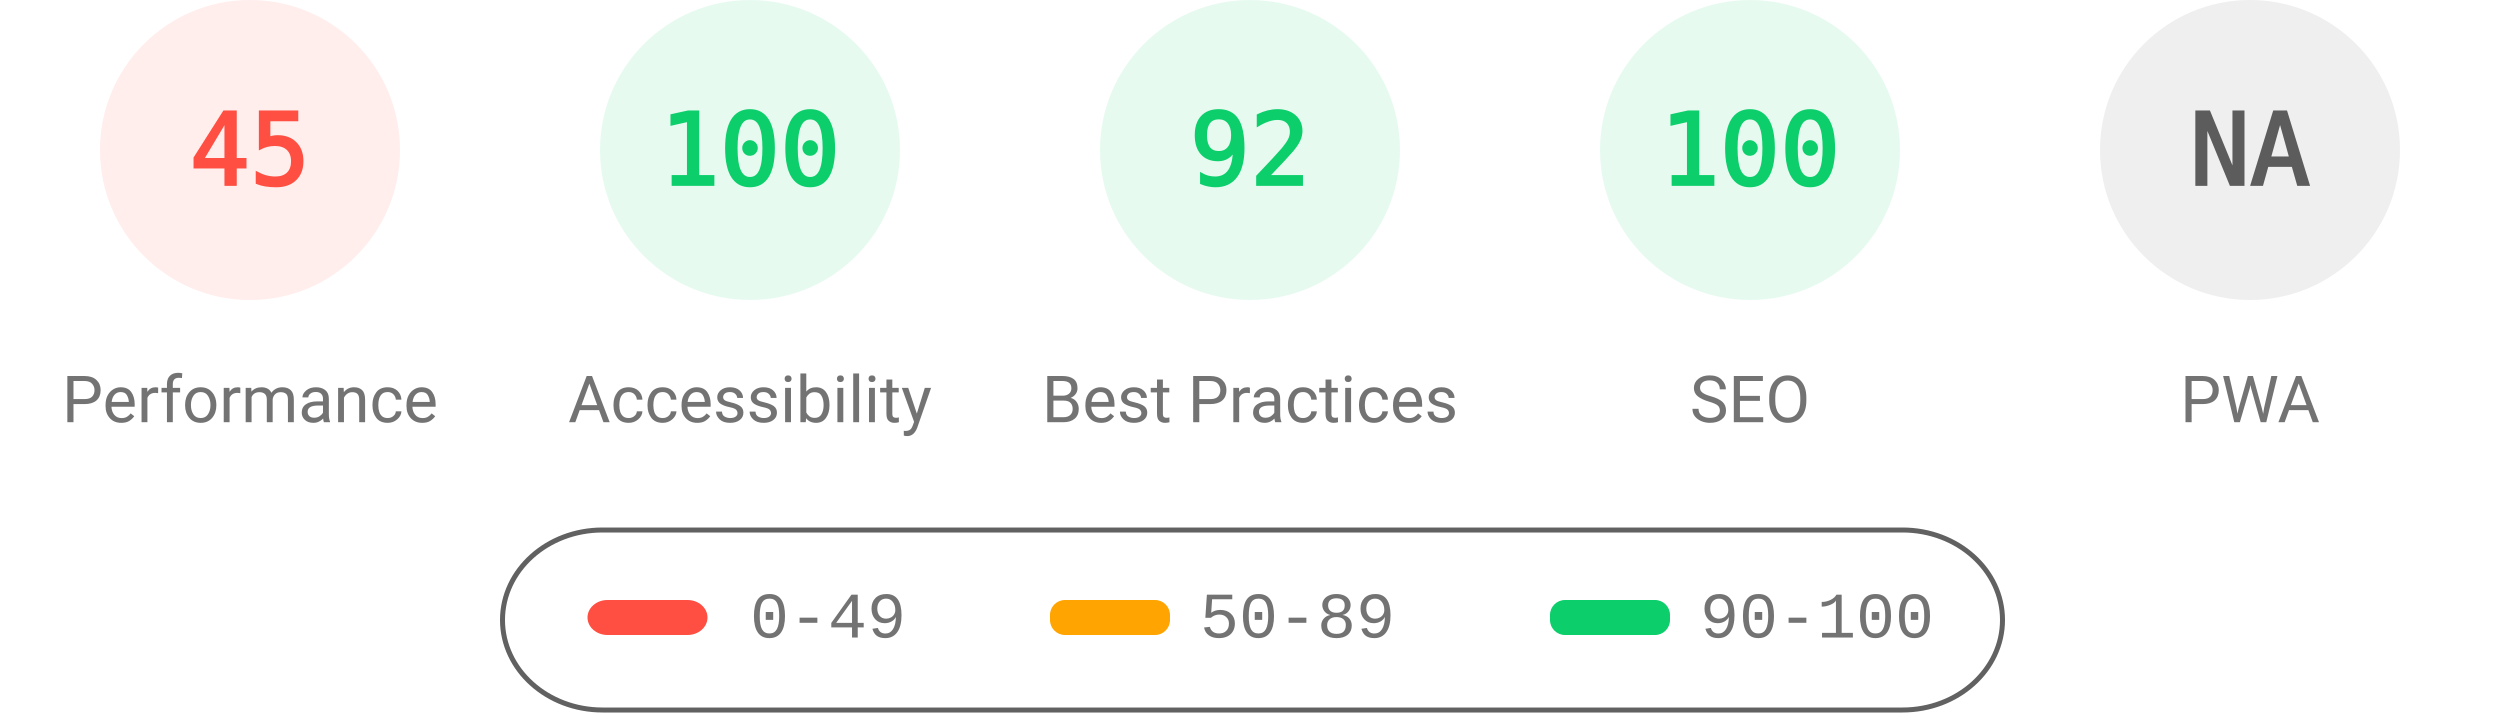
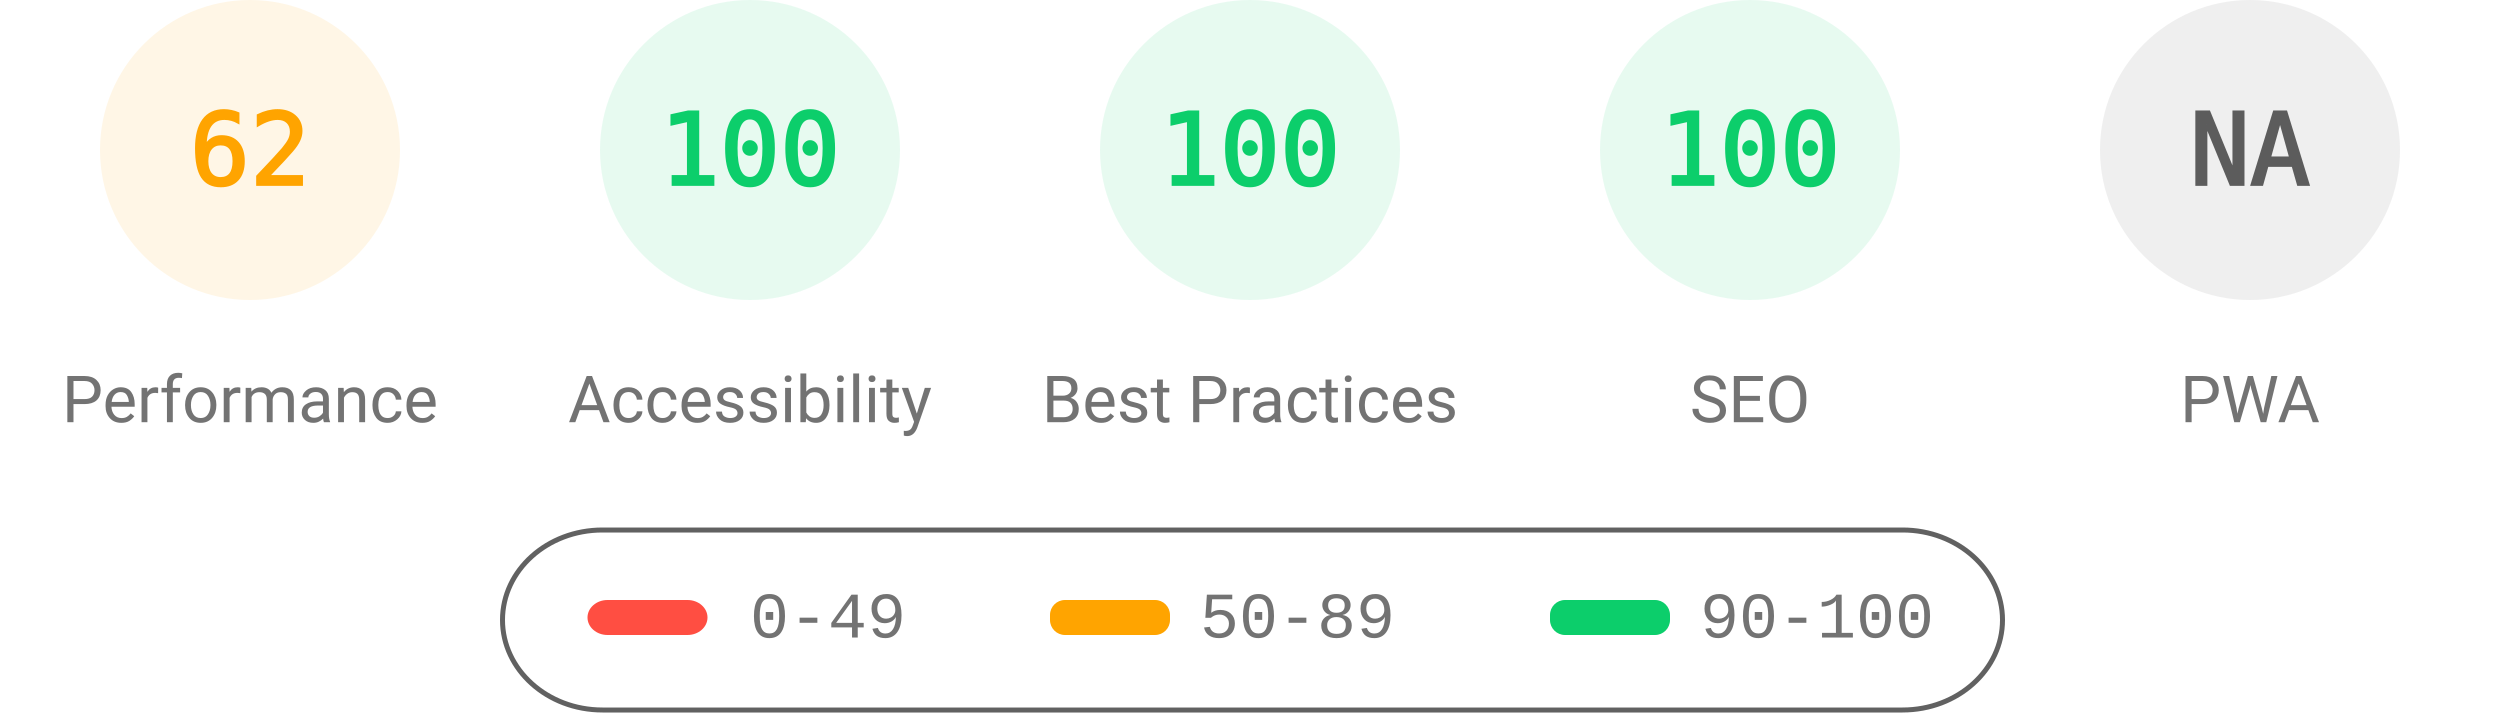
<svg xmlns="http://www.w3.org/2000/svg" fill="none" width="1000" height="285">
  <style>.gauge-base{opacity:.1}.gauge-arc{fill:none;animation-delay:250ms;stroke-linecap:round;transform:rotate(-90deg);transform-origin:100px 60px;animation:load-gauge 1s ease forwards}.guage-text{font-size:40px;font-family:monospace;text-align:center}.guage-red{color:#ff4e42;fill:#ff4e42;stroke:#ff4e42}.guage-orange{color:#ffa400;fill:#ffa400;stroke:#ffa400}.guage-green{color:#0cce6b;fill:#0cce6b;stroke:#0cce6b}.guage-undefined{color:#5c5c5c;fill:#5c5c5c;stroke:#5c5c5c}.guage-title{color:#737373;fill:#737373;stroke:none;font-size:26px;line-height:26px;font-family:Roboto,Halvetica,Arial,sans-serif}@keyframes load-gauge{from{stroke-dasharray:0 352.858}}</style>
-   <svg class="guage-div guage-perf guage-red" viewBox="0 0 200 200" width="200" height="200">
+   <svg class="guage-div guage-perf guage-orange" viewBox="0 0 200 200" width="200" height="200">
    <circle class="gauge-base" r="56" cx="100" cy="60" stroke-width="8" />
-     <circle class="gauge-arc guage-arc-1" r="56" cx="100" cy="60" stroke-width="8" style="stroke-dasharray:158.336,351.858" />
-     <text class="guage-text" x="100" y="60" alignment-baseline="central" dominant-baseline="central" text-anchor="middle">45</text>
+     <circle class="gauge-arc guage-arc-1" r="56" cx="100" cy="60" stroke-width="8" style="stroke-dasharray:218.152,351.858" />
+     <text class="guage-text" x="100" y="60" alignment-baseline="central" dominant-baseline="central" text-anchor="middle">62</text>
    <text class="guage-title" x="100" y="160" alignment-baseline="central" dominant-baseline="central" text-anchor="middle">Performance</text>
  </svg>
  <svg class="guage-div guage-acc guage-green" viewBox="0 0 200 200" width="200" height="200" x="200">
    <circle class="gauge-base" r="56" cx="100" cy="60" stroke-width="8" />
    <circle class="gauge-arc guage-arc-2" r="56" cx="100" cy="60" stroke-width="8" style="stroke-dasharray:351.858,351.858" />
    <text class="guage-text" x="100" y="60" alignment-baseline="central" dominant-baseline="central" text-anchor="middle">100</text>
    <text class="guage-title" x="100" y="160" alignment-baseline="central" dominant-baseline="central" text-anchor="middle">Accessibility</text>
  </svg>
  <svg class="guage-div guage-best guage-green" viewBox="0 0 200 200" width="200" height="200" x="400">
    <circle class="gauge-base" r="56" cx="100" cy="60" stroke-width="8" />
-     <circle class="gauge-arc guage-arc-3" r="56" cx="100" cy="60" stroke-width="8" style="stroke-dasharray:323.709,351.858" />
-     <text class="guage-text" x="100" y="60" alignment-baseline="central" dominant-baseline="central" text-anchor="middle">92</text>
+     <circle class="gauge-arc guage-arc-3" r="56" cx="100" cy="60" stroke-width="8" style="stroke-dasharray:351.858,351.858" />
+     <text class="guage-text" x="100" y="60" alignment-baseline="central" dominant-baseline="central" text-anchor="middle">100</text>
    <text class="guage-title" x="100" y="160" alignment-baseline="central" dominant-baseline="central" text-anchor="middle">Best Practices</text>
  </svg>
  <svg class="guage-div guage-seo guage-green" viewBox="0 0 200 200" width="200" height="200" x="600">
    <circle class="gauge-base" r="56" cx="100" cy="60" stroke-width="8" />
    <circle class="gauge-arc guage-arc-4" r="56" cx="100" cy="60" stroke-width="8" style="stroke-dasharray:351.858,351.858" />
    <text class="guage-text" x="100" y="60" alignment-baseline="central" dominant-baseline="central" text-anchor="middle">100</text>
    <text class="guage-title" x="100" y="160" alignment-baseline="central" dominant-baseline="central" text-anchor="middle">SEO</text>
  </svg>
  <svg class="guage-div guage-pwa guage-undefined" viewBox="0 0 200 200" width="200" height="200" x="800">
    <circle class="gauge-base" r="56" cx="100" cy="60" stroke-width="8" />
    <circle class="gauge-arc guage-arc-4" r="56" cx="100" cy="60" stroke-width="8" style="stroke-dasharray:351.858,351.858" />
    <text class="guage-text" x="100" y="60" alignment-baseline="central" dominant-baseline="central" text-anchor="middle">NA</text>
    <text class="guage-title" x="100" y="160" alignment-baseline="central" dominant-baseline="central" text-anchor="middle">PWA</text>
  </svg>
  <svg width="604" height="76" x="200" y="210">
    <path fill="none" id="canvas_background" d="M-1-1h604v80H-1z" />
    <rect fill-opacity="0" stroke="#616161" stroke-width="2" rx="40" id="svg_2" height="72" width="600" y="2" x="1" fill="#000" />
    <rect stroke="#000" rx="8" id="svg_3" height="14" width="48" y="30" x="35" stroke-opacity="null" stroke-width="0" fill="#ff4e42" />
    <rect stroke="#000" rx="6" id="svg_4" height="14" width="48" y="30" x="220" stroke-opacity="null" stroke-width="0" fill="#ffa400" />
    <rect stroke="#000" rx="6" id="svg_5" height="14" width="48" y="30" x="420" stroke-opacity="null" stroke-width="0" fill="#0cce6b" />
    <text xml:space="preserve" text-anchor="start" font-family="'Courier New', Courier, monospace" font-size="26" id="svg_6" y="45" x="100" stroke-opacity="null" stroke-width="0" stroke="#000" fill="#737373">0-49</text>
    <text xml:space="preserve" text-anchor="start" font-family="'Courier New', Courier, monospace" font-size="26" id="svg_7" y="45" x="280" stroke-opacity="null" stroke-width="0" stroke="#000" fill="#737373">50-89</text>
    <text xml:space="preserve" text-anchor="start" font-family="'Courier New', Courier, monospace" font-size="26" id="svg_8" y="45" x="480" stroke-opacity="null" stroke-width="0" stroke="#000" fill="#737373">90-100</text>
  </svg>
</svg>
